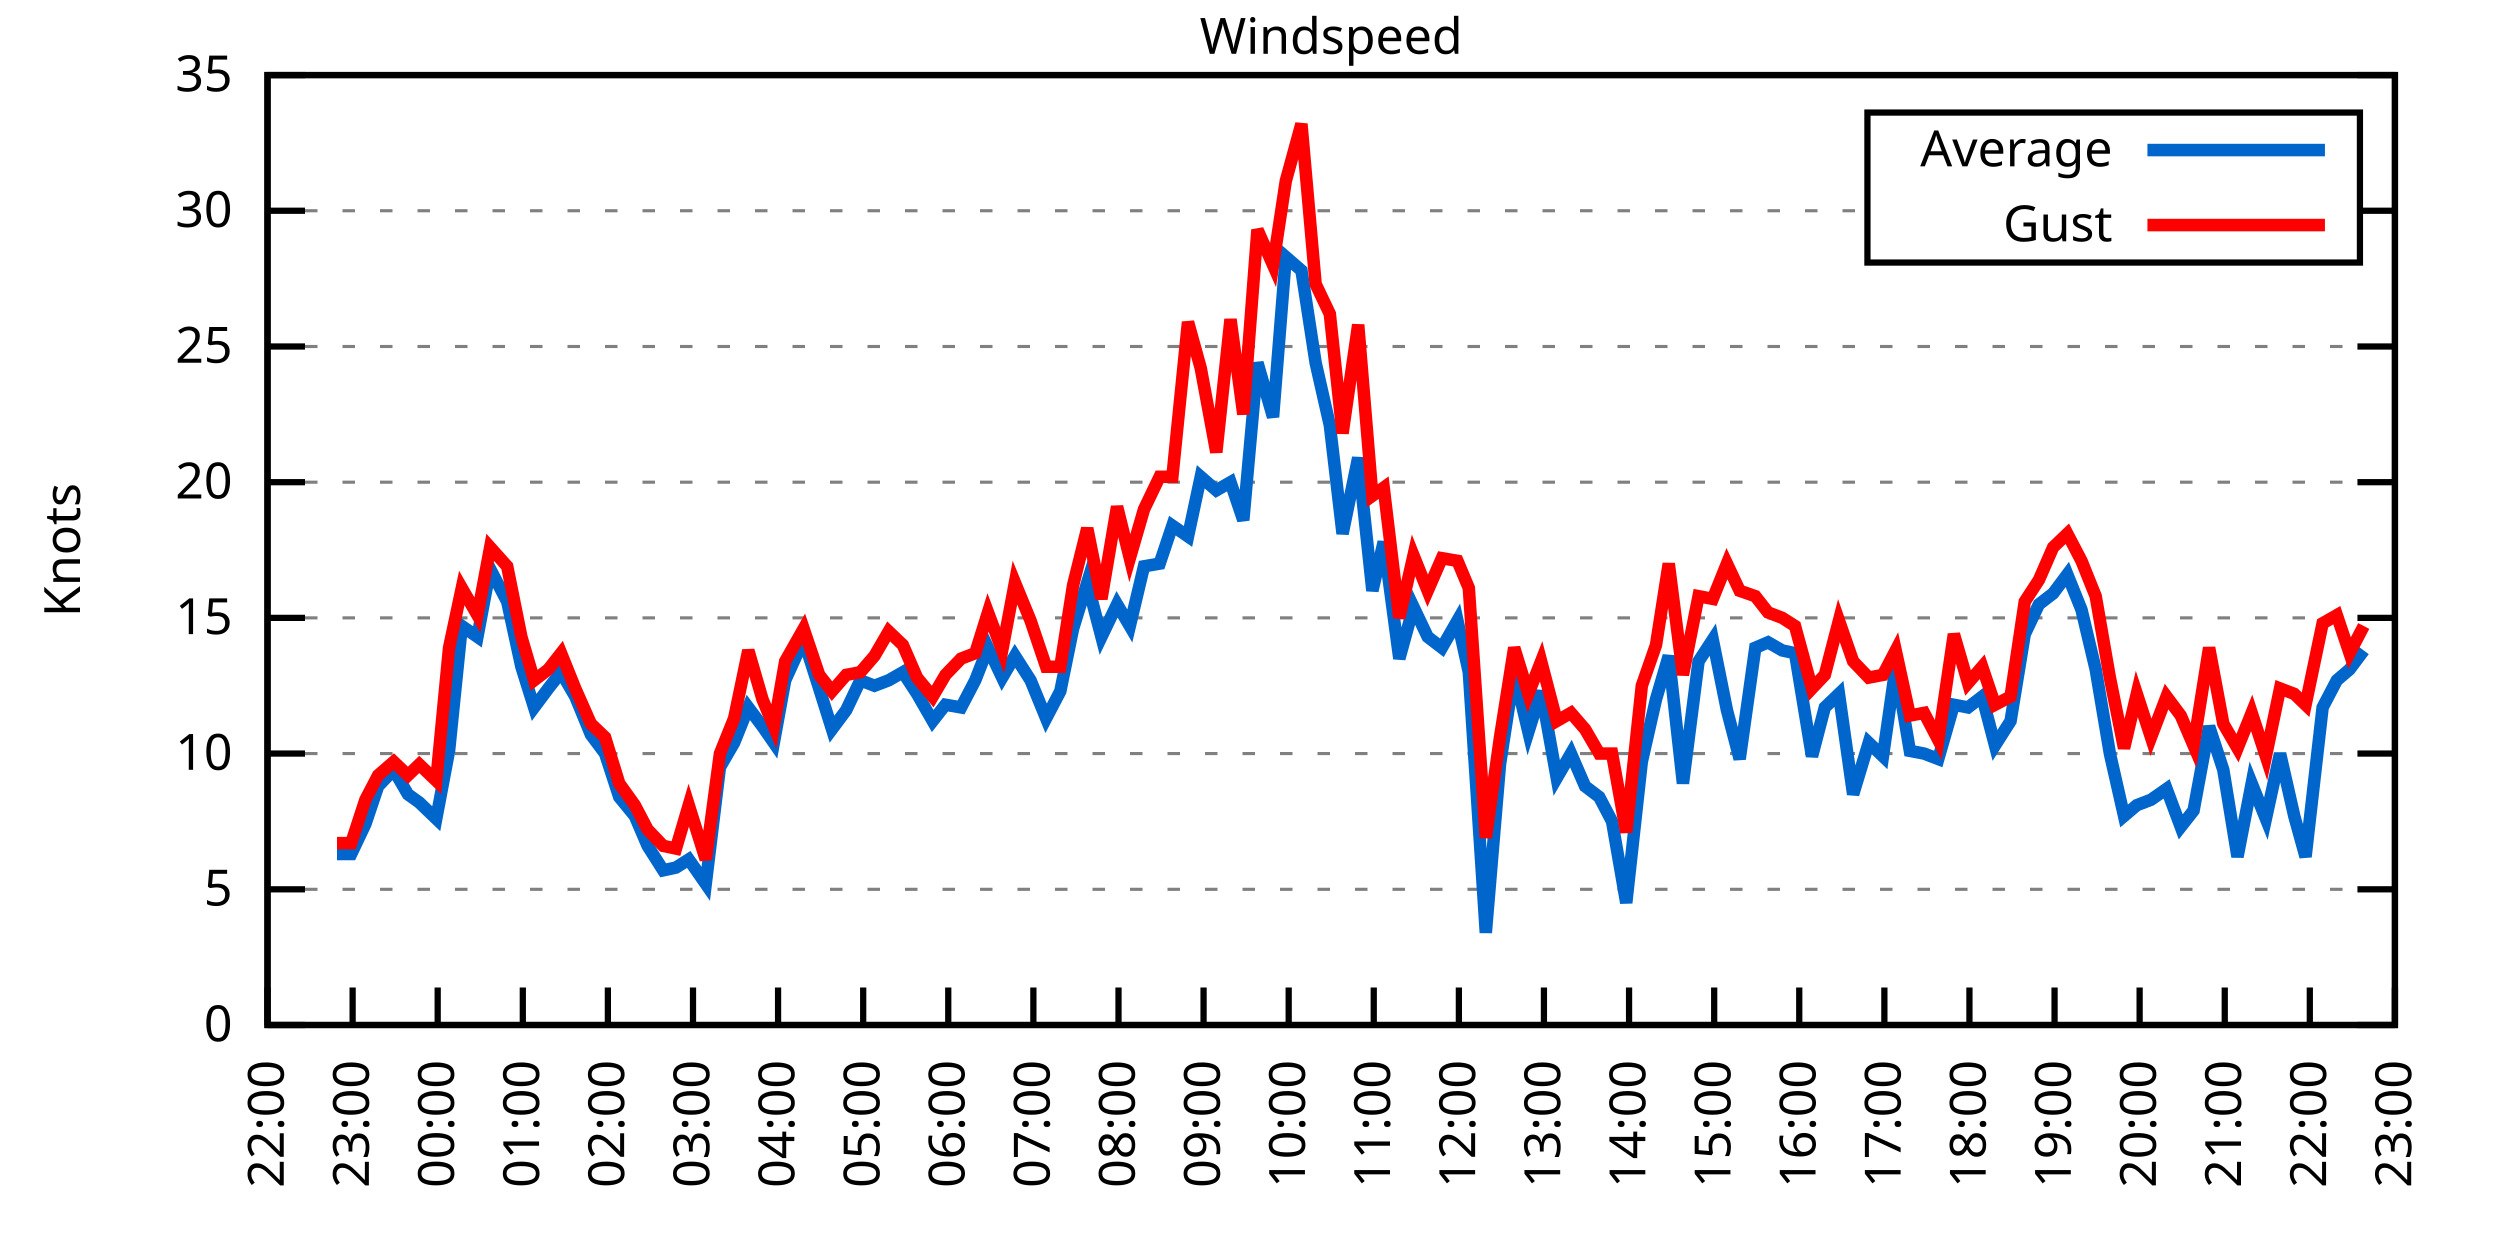
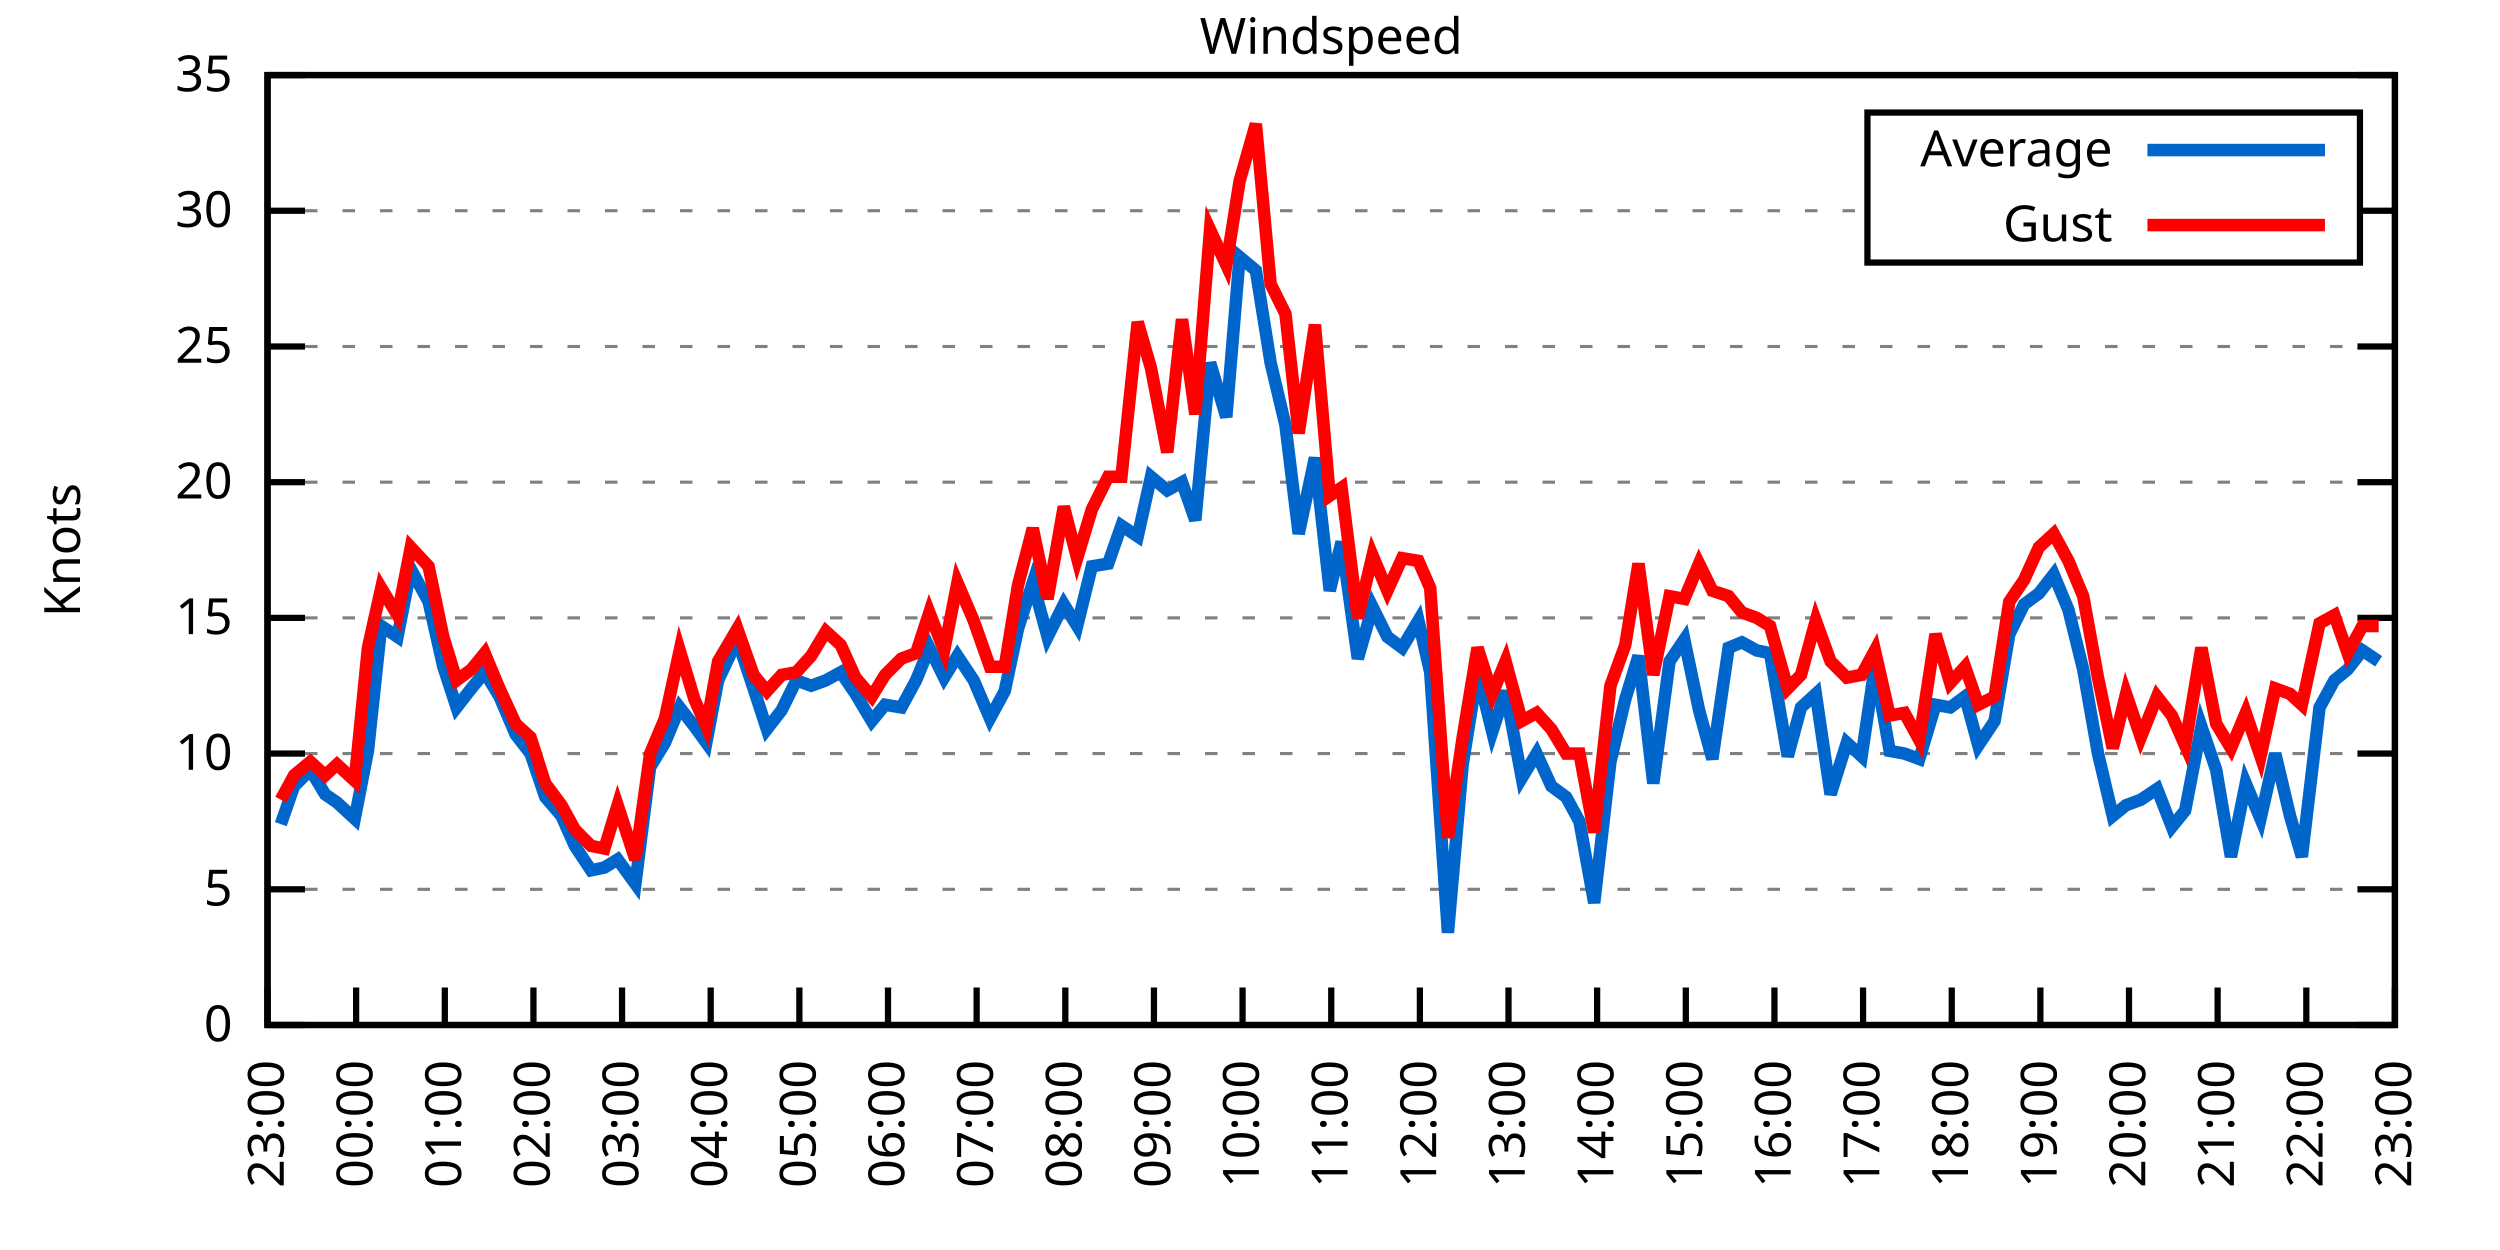
<svg xmlns="http://www.w3.org/2000/svg" xmlns:xlink="http://www.w3.org/1999/xlink" width="400" height="200" viewBox="0 0 400 200">
  <g id="gnuplot_canvas">
    <rect x="0" y="0" width="400" height="200" fill="none" />
    <defs>
      <circle id="gpDot" r="0.5" stroke-width="0.5" stroke="currentColor" />
      <path id="gpPt0" stroke-width="0.333" stroke="currentColor" d="M-1,0 h2 M0,-1 v2" />
      <path id="gpPt1" stroke-width="0.333" stroke="currentColor" d="M-1,-1 L1,1 M1,-1 L-1,1" />
      <path id="gpPt2" stroke-width="0.333" stroke="currentColor" d="M-1,0 L1,0 M0,-1 L0,1 M-1,-1 L1,1 M-1,1 L1,-1" />
      <rect id="gpPt3" stroke-width="0.333" stroke="currentColor" x="-1" y="-1" width="2" height="2" />
      <rect id="gpPt4" stroke-width="0.333" stroke="currentColor" fill="currentColor" x="-1" y="-1" width="2" height="2" />
      <circle id="gpPt5" stroke-width="0.333" stroke="currentColor" cx="0" cy="0" r="1" />
      <use xlink:href="#gpPt5" id="gpPt6" fill="currentColor" stroke="none" />
      <path id="gpPt7" stroke-width="0.333" stroke="currentColor" d="M0,-1.33 L-1.33,0.67 L1.33,0.67 z" />
      <use xlink:href="#gpPt7" id="gpPt8" fill="currentColor" stroke="none" />
      <use xlink:href="#gpPt7" id="gpPt9" stroke="currentColor" transform="rotate(180)" />
      <use xlink:href="#gpPt9" id="gpPt10" fill="currentColor" stroke="none" />
      <use xlink:href="#gpPt3" id="gpPt11" stroke="currentColor" transform="rotate(45)" />
      <use xlink:href="#gpPt11" id="gpPt12" fill="currentColor" stroke="none" />
      <path id="gpPt13" stroke-width="0.333" stroke="currentColor" d="M0,1.330 L1.265,0.411 L0.782,-1.067 L-0.782,-1.076 L-1.265,0.411 z" />
      <use xlink:href="#gpPt13" id="gpPt14" fill="currentColor" stroke="none" />
      <filter id="textbox" filterUnits="objectBoundingBox" x="0" y="0" height="1" width="1">
        <feFlood flood-color="white" flood-opacity="1" result="bgnd" />
        <feComposite in="SourceGraphic" in2="bgnd" operator="atop" />
      </filter>
      <filter id="greybox" filterUnits="objectBoundingBox" x="0" y="0" height="1" width="1">
        <feFlood flood-color="lightgrey" flood-opacity="1" result="grey" />
        <feComposite in="SourceGraphic" in2="grey" operator="atop" />
      </filter>
    </defs>
    <g fill="none" color="white" stroke="currentColor" stroke-width="1.00" stroke-linecap="butt" stroke-linejoin="miter">
</g>
    <g fill="none" color="black" stroke="currentColor" stroke-width="1.00" stroke-linecap="butt" stroke-linejoin="miter">
      <g stroke="none" shape-rendering="crispEdges">
        <polygon fill="rgb(255, 255, 255)" points="42.80,164.00 383.18,164.00 383.18,12.02 42.80,12.02 " />
      </g>
    </g>
    <g fill="none" color="black" stroke="currentColor" stroke-width="1.00" stroke-linecap="butt" stroke-linejoin="miter">
</g>
    <g fill="none" color="black" stroke="black" stroke-width="0.50" stroke-linecap="butt" stroke-linejoin="miter">
</g>
    <g fill="none" color="gray" stroke="currentColor" stroke-width="0.50" stroke-linecap="butt" stroke-linejoin="miter">
      <path stroke="gray" stroke-dasharray="2,4" class="gridline" d="M42.80,164.00 L383.19,164.00  " />
    </g>
    <g fill="none" color="gray" stroke="gray" stroke-width="1.00" stroke-linecap="butt" stroke-linejoin="miter">
</g>
    <g fill="none" color="black" stroke="currentColor" stroke-width="1.00" stroke-linecap="butt" stroke-linejoin="miter">
      <path stroke="black" d="M42.80,164.00 L48.80,164.00 M383.19,164.00 L377.19,164.00  " />
      <g transform="translate(37.20,166.60)" stroke="none" fill="black" font-family="Sans" font-size="8.00" text-anchor="end">
        <text>
          <tspan font-family="Sans"> 0</tspan>
        </text>
      </g>
    </g>
    <g fill="none" color="black" stroke="currentColor" stroke-width="1.00" stroke-linecap="butt" stroke-linejoin="miter">
</g>
    <g fill="none" color="black" stroke="black" stroke-width="0.50" stroke-linecap="butt" stroke-linejoin="miter">
</g>
    <g fill="none" color="gray" stroke="currentColor" stroke-width="0.50" stroke-linecap="butt" stroke-linejoin="miter">
      <path stroke="gray" stroke-dasharray="2,4" class="gridline" d="M42.80,142.29 L383.19,142.29  " />
    </g>
    <g fill="none" color="gray" stroke="gray" stroke-width="1.00" stroke-linecap="butt" stroke-linejoin="miter">
</g>
    <g fill="none" color="black" stroke="currentColor" stroke-width="1.00" stroke-linecap="butt" stroke-linejoin="miter">
      <path stroke="black" d="M42.80,142.29 L48.80,142.29 M383.19,142.29 L377.19,142.29  " />
      <g transform="translate(37.20,144.89)" stroke="none" fill="black" font-family="Sans" font-size="8.00" text-anchor="end">
        <text>
          <tspan font-family="Sans"> 5</tspan>
        </text>
      </g>
    </g>
    <g fill="none" color="black" stroke="currentColor" stroke-width="1.00" stroke-linecap="butt" stroke-linejoin="miter">
</g>
    <g fill="none" color="black" stroke="black" stroke-width="0.50" stroke-linecap="butt" stroke-linejoin="miter">
</g>
    <g fill="none" color="gray" stroke="currentColor" stroke-width="0.50" stroke-linecap="butt" stroke-linejoin="miter">
      <path stroke="gray" stroke-dasharray="2,4" class="gridline" d="M42.80,120.57 L383.19,120.57  " />
    </g>
    <g fill="none" color="gray" stroke="gray" stroke-width="1.00" stroke-linecap="butt" stroke-linejoin="miter">
</g>
    <g fill="none" color="black" stroke="currentColor" stroke-width="1.00" stroke-linecap="butt" stroke-linejoin="miter">
      <path stroke="black" d="M42.80,120.57 L48.80,120.57 M383.19,120.57 L377.19,120.57  " />
      <g transform="translate(37.20,123.17)" stroke="none" fill="black" font-family="Sans" font-size="8.00" text-anchor="end">
        <text>
          <tspan font-family="Sans"> 10</tspan>
        </text>
      </g>
    </g>
    <g fill="none" color="black" stroke="currentColor" stroke-width="1.00" stroke-linecap="butt" stroke-linejoin="miter">
</g>
    <g fill="none" color="black" stroke="black" stroke-width="0.50" stroke-linecap="butt" stroke-linejoin="miter">
</g>
    <g fill="none" color="gray" stroke="currentColor" stroke-width="0.50" stroke-linecap="butt" stroke-linejoin="miter">
      <path stroke="gray" stroke-dasharray="2,4" class="gridline" d="M42.80,98.86 L383.19,98.86  " />
    </g>
    <g fill="none" color="gray" stroke="gray" stroke-width="1.00" stroke-linecap="butt" stroke-linejoin="miter">
</g>
    <g fill="none" color="black" stroke="currentColor" stroke-width="1.00" stroke-linecap="butt" stroke-linejoin="miter">
      <path stroke="black" d="M42.80,98.86 L48.80,98.86 M383.19,98.86 L377.19,98.86  " />
      <g transform="translate(37.20,101.46)" stroke="none" fill="black" font-family="Sans" font-size="8.00" text-anchor="end">
        <text>
          <tspan font-family="Sans"> 15</tspan>
        </text>
      </g>
    </g>
    <g fill="none" color="black" stroke="currentColor" stroke-width="1.00" stroke-linecap="butt" stroke-linejoin="miter">
</g>
    <g fill="none" color="black" stroke="black" stroke-width="0.50" stroke-linecap="butt" stroke-linejoin="miter">
</g>
    <g fill="none" color="gray" stroke="currentColor" stroke-width="0.50" stroke-linecap="butt" stroke-linejoin="miter">
      <path stroke="gray" stroke-dasharray="2,4" class="gridline" d="M42.80,77.15 L383.19,77.15  " />
    </g>
    <g fill="none" color="gray" stroke="gray" stroke-width="1.00" stroke-linecap="butt" stroke-linejoin="miter">
</g>
    <g fill="none" color="black" stroke="currentColor" stroke-width="1.00" stroke-linecap="butt" stroke-linejoin="miter">
      <path stroke="black" d="M42.80,77.15 L48.80,77.15 M383.19,77.15 L377.19,77.15  " />
      <g transform="translate(37.20,79.75)" stroke="none" fill="black" font-family="Sans" font-size="8.00" text-anchor="end">
        <text>
          <tspan font-family="Sans"> 20</tspan>
        </text>
      </g>
    </g>
    <g fill="none" color="black" stroke="currentColor" stroke-width="1.00" stroke-linecap="butt" stroke-linejoin="miter">
</g>
    <g fill="none" color="black" stroke="black" stroke-width="0.50" stroke-linecap="butt" stroke-linejoin="miter">
</g>
    <g fill="none" color="gray" stroke="currentColor" stroke-width="0.50" stroke-linecap="butt" stroke-linejoin="miter">
      <path stroke="gray" stroke-dasharray="2,4" class="gridline" d="M42.80,55.44 L383.19,55.44  " />
    </g>
    <g fill="none" color="gray" stroke="gray" stroke-width="1.00" stroke-linecap="butt" stroke-linejoin="miter">
</g>
    <g fill="none" color="black" stroke="currentColor" stroke-width="1.00" stroke-linecap="butt" stroke-linejoin="miter">
      <path stroke="black" d="M42.80,55.44 L48.80,55.44 M383.19,55.44 L377.19,55.44  " />
      <g transform="translate(37.20,58.04)" stroke="none" fill="black" font-family="Sans" font-size="8.00" text-anchor="end">
        <text>
          <tspan font-family="Sans"> 25</tspan>
        </text>
      </g>
    </g>
    <g fill="none" color="black" stroke="currentColor" stroke-width="1.00" stroke-linecap="butt" stroke-linejoin="miter">
</g>
    <g fill="none" color="black" stroke="black" stroke-width="0.50" stroke-linecap="butt" stroke-linejoin="miter">
</g>
    <g fill="none" color="gray" stroke="currentColor" stroke-width="0.50" stroke-linecap="butt" stroke-linejoin="miter">
      <path stroke="gray" stroke-dasharray="2,4" class="gridline" d="M42.80,33.72 L298.79,33.72 M377.59,33.72 L383.19,33.72  " />
    </g>
    <g fill="none" color="gray" stroke="gray" stroke-width="1.00" stroke-linecap="butt" stroke-linejoin="miter">
</g>
    <g fill="none" color="black" stroke="currentColor" stroke-width="1.00" stroke-linecap="butt" stroke-linejoin="miter">
      <path stroke="black" d="M42.80,33.72 L48.80,33.72 M383.19,33.72 L377.19,33.72  " />
      <g transform="translate(37.20,36.32)" stroke="none" fill="black" font-family="Sans" font-size="8.00" text-anchor="end">
        <text>
          <tspan font-family="Sans"> 30</tspan>
        </text>
      </g>
    </g>
    <g fill="none" color="black" stroke="currentColor" stroke-width="1.00" stroke-linecap="butt" stroke-linejoin="miter">
</g>
    <g fill="none" color="black" stroke="black" stroke-width="0.50" stroke-linecap="butt" stroke-linejoin="miter">
</g>
    <g fill="none" color="gray" stroke="currentColor" stroke-width="0.50" stroke-linecap="butt" stroke-linejoin="miter">
      <path stroke="gray" stroke-dasharray="2,4" class="gridline" d="M42.80,12.01 L383.19,12.01  " />
    </g>
    <g fill="none" color="gray" stroke="gray" stroke-width="1.00" stroke-linecap="butt" stroke-linejoin="miter">
</g>
    <g fill="none" color="black" stroke="currentColor" stroke-width="1.00" stroke-linecap="butt" stroke-linejoin="miter">
      <path stroke="black" d="M42.80,12.01 L48.80,12.01 M383.19,12.01 L377.19,12.01  " />
      <g transform="translate(37.20,14.61)" stroke="none" fill="black" font-family="Sans" font-size="8.00" text-anchor="end">
        <text>
          <tspan font-family="Sans"> 35</tspan>
        </text>
      </g>
    </g>
    <g fill="none" color="black" stroke="currentColor" stroke-width="1.00" stroke-linecap="butt" stroke-linejoin="miter">
      <path stroke="black" d="M42.80,164.00 L42.80,158.00  " />
      <g transform="translate(45.40,169.60) rotate(270.00)" stroke="none" fill="black" font-family="Sans" font-size="8.00" text-anchor="end">
        <text>
-           <tspan font-family="Sans">22:00</tspan>
-         </text>
-       </g>
-     </g>
-     <g fill="none" color="black" stroke="currentColor" stroke-width="1.00" stroke-linecap="butt" stroke-linejoin="miter">
-       <path stroke="black" d="M56.42,164.00 L56.42,158.00  " />
-       <g transform="translate(59.02,169.60) rotate(270.00)" stroke="none" fill="black" font-family="Sans" font-size="8.00" text-anchor="end">
-         <text>
          <tspan font-family="Sans">23:00</tspan>
        </text>
      </g>
    </g>
    <g fill="none" color="black" stroke="currentColor" stroke-width="1.00" stroke-linecap="butt" stroke-linejoin="miter">
-       <path stroke="black" d="M70.03,164.00 L70.03,158.00  " />
-       <g transform="translate(72.63,169.60) rotate(270.00)" stroke="none" fill="black" font-family="Sans" font-size="8.00" text-anchor="end">
+       <path stroke="black" d="M56.98,164.00 L56.98,158.00  " />
+       <g transform="translate(59.58,169.60) rotate(270.00)" stroke="none" fill="black" font-family="Sans" font-size="8.00" text-anchor="end">
        <text>
          <tspan font-family="Sans">00:00</tspan>
        </text>
      </g>
    </g>
    <g fill="none" color="black" stroke="currentColor" stroke-width="1.00" stroke-linecap="butt" stroke-linejoin="miter">
-       <path stroke="black" d="M83.65,164.00 L83.65,158.00  " />
-       <g transform="translate(86.25,169.60) rotate(270.00)" stroke="none" fill="black" font-family="Sans" font-size="8.00" text-anchor="end">
+       <path stroke="black" d="M71.17,164.00 L71.17,158.00  " />
+       <g transform="translate(73.77,169.60) rotate(270.00)" stroke="none" fill="black" font-family="Sans" font-size="8.00" text-anchor="end">
        <text>
          <tspan font-family="Sans">01:00</tspan>
        </text>
      </g>
    </g>
    <g fill="none" color="black" stroke="currentColor" stroke-width="1.00" stroke-linecap="butt" stroke-linejoin="miter">
-       <path stroke="black" d="M97.26,164.00 L97.26,158.00  " />
-       <g transform="translate(99.86,169.60) rotate(270.00)" stroke="none" fill="black" font-family="Sans" font-size="8.00" text-anchor="end">
+       <path stroke="black" d="M85.35,164.00 L85.35,158.00  " />
+       <g transform="translate(87.95,169.60) rotate(270.00)" stroke="none" fill="black" font-family="Sans" font-size="8.00" text-anchor="end">
        <text>
          <tspan font-family="Sans">02:00</tspan>
        </text>
      </g>
    </g>
    <g fill="none" color="black" stroke="currentColor" stroke-width="1.00" stroke-linecap="butt" stroke-linejoin="miter">
-       <path stroke="black" d="M110.88,164.00 L110.88,158.00  " />
-       <g transform="translate(113.48,169.60) rotate(270.00)" stroke="none" fill="black" font-family="Sans" font-size="8.00" text-anchor="end">
+       <path stroke="black" d="M99.53,164.00 L99.53,158.00  " />
+       <g transform="translate(102.13,169.60) rotate(270.00)" stroke="none" fill="black" font-family="Sans" font-size="8.00" text-anchor="end">
        <text>
          <tspan font-family="Sans">03:00</tspan>
        </text>
      </g>
    </g>
    <g fill="none" color="black" stroke="currentColor" stroke-width="1.00" stroke-linecap="butt" stroke-linejoin="miter">
-       <path stroke="black" d="M124.49,164.00 L124.49,158.00  " />
-       <g transform="translate(127.09,169.60) rotate(270.00)" stroke="none" fill="black" font-family="Sans" font-size="8.00" text-anchor="end">
+       <path stroke="black" d="M113.71,164.00 L113.71,158.00  " />
+       <g transform="translate(116.31,169.60) rotate(270.00)" stroke="none" fill="black" font-family="Sans" font-size="8.00" text-anchor="end">
        <text>
          <tspan font-family="Sans">04:00</tspan>
        </text>
      </g>
    </g>
    <g fill="none" color="black" stroke="currentColor" stroke-width="1.00" stroke-linecap="butt" stroke-linejoin="miter">
-       <path stroke="black" d="M138.11,164.00 L138.11,158.00  " />
-       <g transform="translate(140.71,169.60) rotate(270.00)" stroke="none" fill="black" font-family="Sans" font-size="8.00" text-anchor="end">
+       <path stroke="black" d="M127.90,164.00 L127.90,158.00  " />
+       <g transform="translate(130.50,169.60) rotate(270.00)" stroke="none" fill="black" font-family="Sans" font-size="8.00" text-anchor="end">
        <text>
          <tspan font-family="Sans">05:00</tspan>
        </text>
      </g>
    </g>
    <g fill="none" color="black" stroke="currentColor" stroke-width="1.00" stroke-linecap="butt" stroke-linejoin="miter">
-       <path stroke="black" d="M151.72,164.00 L151.72,158.00  " />
-       <g transform="translate(154.32,169.60) rotate(270.00)" stroke="none" fill="black" font-family="Sans" font-size="8.00" text-anchor="end">
+       <path stroke="black" d="M142.08,164.00 L142.08,158.00  " />
+       <g transform="translate(144.68,169.60) rotate(270.00)" stroke="none" fill="black" font-family="Sans" font-size="8.00" text-anchor="end">
        <text>
          <tspan font-family="Sans">06:00</tspan>
        </text>
      </g>
    </g>
    <g fill="none" color="black" stroke="currentColor" stroke-width="1.00" stroke-linecap="butt" stroke-linejoin="miter">
-       <path stroke="black" d="M165.34,164.00 L165.34,158.00  " />
-       <g transform="translate(167.94,169.60) rotate(270.00)" stroke="none" fill="black" font-family="Sans" font-size="8.00" text-anchor="end">
+       <path stroke="black" d="M156.26,164.00 L156.26,158.00  " />
+       <g transform="translate(158.86,169.60) rotate(270.00)" stroke="none" fill="black" font-family="Sans" font-size="8.00" text-anchor="end">
        <text>
          <tspan font-family="Sans">07:00</tspan>
        </text>
      </g>
    </g>
    <g fill="none" color="black" stroke="currentColor" stroke-width="1.00" stroke-linecap="butt" stroke-linejoin="miter">
-       <path stroke="black" d="M178.96,164.00 L178.96,158.00  " />
-       <g transform="translate(181.56,169.60) rotate(270.00)" stroke="none" fill="black" font-family="Sans" font-size="8.00" text-anchor="end">
+       <path stroke="black" d="M170.45,164.00 L170.45,158.00  " />
+       <g transform="translate(173.05,169.60) rotate(270.00)" stroke="none" fill="black" font-family="Sans" font-size="8.00" text-anchor="end">
        <text>
          <tspan font-family="Sans">08:00</tspan>
        </text>
      </g>
    </g>
    <g fill="none" color="black" stroke="currentColor" stroke-width="1.00" stroke-linecap="butt" stroke-linejoin="miter">
-       <path stroke="black" d="M192.57,164.00 L192.57,158.00  " />
-       <g transform="translate(195.17,169.60) rotate(270.00)" stroke="none" fill="black" font-family="Sans" font-size="8.00" text-anchor="end">
+       <path stroke="black" d="M184.63,164.00 L184.63,158.00  " />
+       <g transform="translate(187.23,169.60) rotate(270.00)" stroke="none" fill="black" font-family="Sans" font-size="8.00" text-anchor="end">
        <text>
          <tspan font-family="Sans">09:00</tspan>
        </text>
      </g>
    </g>
    <g fill="none" color="black" stroke="currentColor" stroke-width="1.00" stroke-linecap="butt" stroke-linejoin="miter">
-       <path stroke="black" d="M206.19,164.00 L206.19,158.00  " />
-       <g transform="translate(208.79,169.60) rotate(270.00)" stroke="none" fill="black" font-family="Sans" font-size="8.00" text-anchor="end">
+       <path stroke="black" d="M198.81,164.00 L198.81,158.00  " />
+       <g transform="translate(201.41,169.60) rotate(270.00)" stroke="none" fill="black" font-family="Sans" font-size="8.00" text-anchor="end">
        <text>
          <tspan font-family="Sans">10:00</tspan>
        </text>
      </g>
    </g>
    <g fill="none" color="black" stroke="currentColor" stroke-width="1.00" stroke-linecap="butt" stroke-linejoin="miter">
-       <path stroke="black" d="M219.80,164.00 L219.80,158.00  " />
-       <g transform="translate(222.40,169.60) rotate(270.00)" stroke="none" fill="black" font-family="Sans" font-size="8.00" text-anchor="end">
+       <path stroke="black" d="M213.00,164.00 L213.00,158.00  " />
+       <g transform="translate(215.60,169.60) rotate(270.00)" stroke="none" fill="black" font-family="Sans" font-size="8.00" text-anchor="end">
        <text>
          <tspan font-family="Sans">11:00</tspan>
        </text>
      </g>
    </g>
    <g fill="none" color="black" stroke="currentColor" stroke-width="1.00" stroke-linecap="butt" stroke-linejoin="miter">
-       <path stroke="black" d="M233.42,164.00 L233.42,158.00  " />
-       <g transform="translate(236.02,169.60) rotate(270.00)" stroke="none" fill="black" font-family="Sans" font-size="8.00" text-anchor="end">
+       <path stroke="black" d="M227.18,164.00 L227.18,158.00  " />
+       <g transform="translate(229.78,169.60) rotate(270.00)" stroke="none" fill="black" font-family="Sans" font-size="8.00" text-anchor="end">
        <text>
          <tspan font-family="Sans">12:00</tspan>
        </text>
      </g>
    </g>
    <g fill="none" color="black" stroke="currentColor" stroke-width="1.00" stroke-linecap="butt" stroke-linejoin="miter">
-       <path stroke="black" d="M247.03,164.00 L247.03,158.00  " />
-       <g transform="translate(249.63,169.60) rotate(270.00)" stroke="none" fill="black" font-family="Sans" font-size="8.00" text-anchor="end">
+       <path stroke="black" d="M241.36,164.00 L241.36,158.00  " />
+       <g transform="translate(243.96,169.60) rotate(270.00)" stroke="none" fill="black" font-family="Sans" font-size="8.00" text-anchor="end">
        <text>
          <tspan font-family="Sans">13:00</tspan>
        </text>
      </g>
    </g>
    <g fill="none" color="black" stroke="currentColor" stroke-width="1.00" stroke-linecap="butt" stroke-linejoin="miter">
-       <path stroke="black" d="M260.65,164.00 L260.65,158.00  " />
-       <g transform="translate(263.25,169.60) rotate(270.00)" stroke="none" fill="black" font-family="Sans" font-size="8.00" text-anchor="end">
+       <path stroke="black" d="M255.54,164.00 L255.54,158.00  " />
+       <g transform="translate(258.14,169.60) rotate(270.00)" stroke="none" fill="black" font-family="Sans" font-size="8.00" text-anchor="end">
        <text>
          <tspan font-family="Sans">14:00</tspan>
        </text>
      </g>
    </g>
    <g fill="none" color="black" stroke="currentColor" stroke-width="1.00" stroke-linecap="butt" stroke-linejoin="miter">
-       <path stroke="black" d="M274.27,164.00 L274.27,158.00  " />
-       <g transform="translate(276.87,169.60) rotate(270.00)" stroke="none" fill="black" font-family="Sans" font-size="8.00" text-anchor="end">
+       <path stroke="black" d="M269.73,164.00 L269.73,158.00  " />
+       <g transform="translate(272.33,169.60) rotate(270.00)" stroke="none" fill="black" font-family="Sans" font-size="8.00" text-anchor="end">
        <text>
          <tspan font-family="Sans">15:00</tspan>
        </text>
      </g>
    </g>
    <g fill="none" color="black" stroke="currentColor" stroke-width="1.00" stroke-linecap="butt" stroke-linejoin="miter">
-       <path stroke="black" d="M287.88,164.00 L287.88,158.00  " />
-       <g transform="translate(290.48,169.60) rotate(270.00)" stroke="none" fill="black" font-family="Sans" font-size="8.00" text-anchor="end">
+       <path stroke="black" d="M283.91,164.00 L283.91,158.00  " />
+       <g transform="translate(286.51,169.60) rotate(270.00)" stroke="none" fill="black" font-family="Sans" font-size="8.00" text-anchor="end">
        <text>
          <tspan font-family="Sans">16:00</tspan>
        </text>
      </g>
    </g>
    <g fill="none" color="black" stroke="currentColor" stroke-width="1.00" stroke-linecap="butt" stroke-linejoin="miter">
-       <path stroke="black" d="M301.50,164.00 L301.50,158.00  " />
-       <g transform="translate(304.10,169.60) rotate(270.00)" stroke="none" fill="black" font-family="Sans" font-size="8.00" text-anchor="end">
+       <path stroke="black" d="M298.09,164.00 L298.09,158.00  " />
+       <g transform="translate(300.69,169.60) rotate(270.00)" stroke="none" fill="black" font-family="Sans" font-size="8.00" text-anchor="end">
        <text>
          <tspan font-family="Sans">17:00</tspan>
        </text>
      </g>
    </g>
    <g fill="none" color="black" stroke="currentColor" stroke-width="1.00" stroke-linecap="butt" stroke-linejoin="miter">
-       <path stroke="black" d="M315.11,164.00 L315.11,158.00  " />
-       <g transform="translate(317.71,169.60) rotate(270.00)" stroke="none" fill="black" font-family="Sans" font-size="8.00" text-anchor="end">
+       <path stroke="black" d="M312.28,164.00 L312.28,158.00  " />
+       <g transform="translate(314.88,169.60) rotate(270.00)" stroke="none" fill="black" font-family="Sans" font-size="8.00" text-anchor="end">
        <text>
          <tspan font-family="Sans">18:00</tspan>
        </text>
      </g>
    </g>
    <g fill="none" color="black" stroke="currentColor" stroke-width="1.00" stroke-linecap="butt" stroke-linejoin="miter">
-       <path stroke="black" d="M328.73,164.00 L328.73,158.00  " />
-       <g transform="translate(331.33,169.60) rotate(270.00)" stroke="none" fill="black" font-family="Sans" font-size="8.00" text-anchor="end">
+       <path stroke="black" d="M326.46,164.00 L326.46,158.00  " />
+       <g transform="translate(329.06,169.60) rotate(270.00)" stroke="none" fill="black" font-family="Sans" font-size="8.00" text-anchor="end">
        <text>
          <tspan font-family="Sans">19:00</tspan>
        </text>
      </g>
    </g>
    <g fill="none" color="black" stroke="currentColor" stroke-width="1.00" stroke-linecap="butt" stroke-linejoin="miter">
-       <path stroke="black" d="M342.34,164.00 L342.34,158.00  " />
-       <g transform="translate(344.94,169.60) rotate(270.00)" stroke="none" fill="black" font-family="Sans" font-size="8.00" text-anchor="end">
+       <path stroke="black" d="M340.64,164.00 L340.64,158.00  " />
+       <g transform="translate(343.24,169.60) rotate(270.00)" stroke="none" fill="black" font-family="Sans" font-size="8.00" text-anchor="end">
        <text>
          <tspan font-family="Sans">20:00</tspan>
        </text>
      </g>
    </g>
    <g fill="none" color="black" stroke="currentColor" stroke-width="1.00" stroke-linecap="butt" stroke-linejoin="miter">
-       <path stroke="black" d="M355.96,164.00 L355.96,158.00  " />
-       <g transform="translate(358.56,169.60) rotate(270.00)" stroke="none" fill="black" font-family="Sans" font-size="8.00" text-anchor="end">
+       <path stroke="black" d="M354.82,164.00 L354.82,158.00  " />
+       <g transform="translate(357.42,169.60) rotate(270.00)" stroke="none" fill="black" font-family="Sans" font-size="8.00" text-anchor="end">
        <text>
          <tspan font-family="Sans">21:00</tspan>
        </text>
      </g>
    </g>
    <g fill="none" color="black" stroke="currentColor" stroke-width="1.00" stroke-linecap="butt" stroke-linejoin="miter">
-       <path stroke="black" d="M369.57,164.00 L369.57,158.00  " />
-       <g transform="translate(372.17,169.60) rotate(270.00)" stroke="none" fill="black" font-family="Sans" font-size="8.00" text-anchor="end">
+       <path stroke="black" d="M369.01,164.00 L369.01,158.00  " />
+       <g transform="translate(371.61,169.60) rotate(270.00)" stroke="none" fill="black" font-family="Sans" font-size="8.00" text-anchor="end">
        <text>
          <tspan font-family="Sans">22:00</tspan>
        </text>
      </g>
    </g>
    <g fill="none" color="black" stroke="currentColor" stroke-width="1.00" stroke-linecap="butt" stroke-linejoin="miter">
      <path stroke="black" d="M383.19,164.00 L383.19,158.00  " />
      <g transform="translate(385.79,169.60) rotate(270.00)" stroke="none" fill="black" font-family="Sans" font-size="8.00" text-anchor="end">
        <text>
          <tspan font-family="Sans">23:00</tspan>
        </text>
      </g>
    </g>
    <g fill="none" color="black" stroke="currentColor" stroke-width="1.00" stroke-linecap="butt" stroke-linejoin="miter">
</g>
    <g fill="none" color="black" stroke="currentColor" stroke-width="1.00" stroke-linecap="butt" stroke-linejoin="miter">
      <path stroke="black" d="M42.80,12.01 L42.80,164.00 L383.19,164.00 L383.19,12.01 L42.80,12.01 Z  " />
    </g>
    <g fill="none" color="black" stroke="currentColor" stroke-width="1.00" stroke-linecap="butt" stroke-linejoin="miter">
</g>
    <g fill="none" color="black" stroke="currentColor" stroke-width="1.00" stroke-linecap="butt" stroke-linejoin="miter">
      <path stroke="black" d="M298.79,42.01 L298.79,18.01 L377.59,18.01 L377.59,42.01 L298.79,42.01 Z  " />
    </g>
    <g id="Windspeed_plot_1">
      <g fill="none" color="white" stroke="black" stroke-width="2.00" stroke-linecap="butt" stroke-linejoin="miter">
</g>
      <g fill="none" color="black" stroke="currentColor" stroke-width="2.00" stroke-linecap="butt" stroke-linejoin="miter">
        <g transform="translate(337.99,26.61)" stroke="none" fill="black" font-family="Sans" font-size="8.00" text-anchor="end">
          <text>
            <tspan font-family="Sans">Average</tspan>
          </text>
        </g>
      </g>
      <g fill="none" color="black" stroke="currentColor" stroke-width="2.00" stroke-linecap="butt" stroke-linejoin="miter">
-         <path stroke="rgb(  0, 102, 204)" d="M343.59,24.01 L371.99,24.01 M53.92,136.64 L56.19,136.64 L58.46,131.86 L60.50,125.79 L63.00,123.18 L65.27,127.09   L67.08,128.39 L69.80,131.00 L71.85,120.14 L73.89,100.16 L76.39,101.90 L78.43,91.04 L81.15,96.26 L83.42,106.68   L85.46,113.19 L87.73,110.15 L89.77,107.55 L92.04,111.45 L94.54,117.53 L96.81,120.57 L99.08,127.52 L101.57,130.56   L103.62,135.34 L106.11,139.25 L108.15,138.81 L110.20,137.51 L112.92,141.42 L115.19,122.75 L117.46,118.84 L119.73,113.19   L122.00,116.23 L123.81,118.84 L125.63,108.85 L128.58,102.34 L131.07,110.15 L133.12,116.67 L135.39,113.63 L137.66,108.85   L139.92,109.72 L142.19,108.85 L144.46,107.55 L146.73,111.02 L149.23,115.36 L151.27,112.76 L153.77,113.19 L156.04,108.85   L158.08,103.64 L160.35,108.42 L162.39,104.94 L164.89,108.85 L167.38,114.93 L169.65,110.59 L171.69,100.60 L173.96,93.22   L176.23,101.90 L178.73,96.69 L180.77,100.16 L183.04,90.61 L185.54,90.18 L187.58,84.10 L190.08,85.83 L192.12,76.28   L194.61,78.45 L196.88,77.15 L198.93,83.23 L201.19,58.04 L203.69,66.73 L205.73,41.11 L208.23,43.28 L210.50,58.04   L212.77,68.03 L214.81,85.40 L217.31,73.24 L219.58,94.52 L221.39,86.70 L223.89,105.38 L226.16,97.12 L228.43,101.90   L230.70,103.64 L233.19,99.30 L235.01,107.55 L237.73,149.24 L240.00,122.31 L242.27,107.55 L244.54,117.10 L246.58,110.59   L249.08,124.48 L251.35,120.57 L253.61,125.79 L255.88,127.52 L257.93,131.43 L260.20,144.46 L262.69,121.88 L264.96,111.89   L267.00,104.94 L269.27,125.35 L271.77,105.81 L274.04,102.34 L276.31,113.63 L278.35,121.44 L280.85,103.64 L282.89,102.77   L285.16,104.07 L287.20,104.51 L289.92,121.01 L291.97,113.19 L294.23,111.02 L296.50,127.09 L299.00,118.84 L301.27,121.01   L303.31,106.68 L305.58,120.14 L307.85,120.57 L310.12,121.44 L312.62,112.76 L314.89,113.19 L317.15,111.45 L319.20,119.27   L321.69,115.36 L323.96,101.47 L326.23,96.69 L328.50,94.95 L330.77,91.91 L333.04,97.56 L335.31,107.11 L337.58,120.57   L339.85,130.56 L341.89,128.83 L344.16,127.96 L346.65,126.22 L348.92,132.30 L350.97,129.69 L353.46,116.23 L355.73,123.18   L358.00,137.08 L360.27,125.35 L362.54,131.00 L364.81,120.57 L367.08,130.56 L368.89,137.08 L371.62,113.19 L373.89,108.85   L375.93,107.11 L378.20,104.07  " />
+         <path stroke="rgb(  0, 102, 204)" d="M343.59,24.01 L371.99,24.01 M44.93,131.86 L47.05,125.79 L49.66,123.18 L52.02,127.09 L53.91,128.39 L56.75,131.00   L58.87,120.14 L61.00,100.16 L63.60,101.90 L65.73,91.04 L68.57,96.26 L70.93,106.68 L73.06,113.19 L75.42,110.15   L77.55,107.55 L79.91,111.45 L82.51,117.53 L84.88,120.57 L87.24,127.52 L89.84,130.56 L91.97,135.34 L94.57,139.25   L96.70,138.81 L98.82,137.51 L101.66,141.42 L104.02,122.75 L106.39,118.84 L108.75,113.19 L111.11,116.23 L113.01,118.84   L114.90,108.85 L117.97,102.34 L120.57,110.15 L122.70,116.67 L125.06,113.63 L127.42,108.85 L129.79,109.72 L132.15,108.85   L134.52,107.55 L136.88,111.02 L139.48,115.36 L141.61,112.76 L144.21,113.19 L146.57,108.85 L148.70,103.64 L151.06,108.42   L153.19,104.94 L155.79,108.85 L158.39,114.93 L160.75,110.59 L162.88,100.60 L165.25,93.22 L167.61,101.90 L170.21,96.69   L172.34,100.16 L174.70,90.61 L177.30,90.18 L179.43,84.10 L182.03,85.83 L184.16,76.28 L186.76,78.45 L189.12,77.15   L191.25,83.23 L193.61,58.04 L196.21,66.73 L198.34,41.11 L200.94,43.28 L203.30,58.04 L205.67,68.03 L207.79,85.40   L210.39,73.24 L212.76,94.52 L214.65,86.70 L217.25,105.38 L219.61,97.12 L221.98,101.90 L224.34,103.64 L226.94,99.30   L228.83,107.55 L231.67,149.24 L234.03,122.31 L236.40,107.55 L238.76,117.10 L240.89,110.59 L243.49,124.48 L245.85,120.57   L248.22,125.79 L250.58,127.52 L252.71,131.43 L255.07,144.46 L257.67,121.88 L260.04,111.89 L262.16,104.94 L264.53,125.35   L267.13,105.81 L269.49,102.34 L271.85,113.63 L273.98,121.44 L276.58,103.64 L278.71,102.77 L281.07,104.07 L283.20,104.51   L286.04,121.01 L288.16,113.19 L290.53,111.02 L292.89,127.09 L295.49,118.84 L297.86,121.01 L299.98,106.68 L302.35,120.14   L304.71,120.57 L307.08,121.44 L309.68,112.76 L312.04,113.19 L314.40,111.45 L316.53,119.27 L319.13,115.36 L321.49,101.47   L323.86,96.69 L326.22,94.95 L328.59,91.91 L330.95,97.56 L333.31,107.11 L335.68,120.57 L338.04,130.56 L340.17,128.83   L342.53,127.96 L345.13,126.22 L347.50,132.30 L349.62,129.69 L352.22,116.23 L354.59,123.18 L356.95,137.08 L359.32,125.35   L361.68,131.00 L364.04,120.57 L366.41,130.56 L368.30,137.08 L371.13,113.19 L373.50,108.85 L375.63,107.11 L377.99,104.07   L380.59,105.81  " />
      </g>
    </g>
    <g id="Windspeed_plot_2">
      <g fill="none" color="black" stroke="currentColor" stroke-width="2.00" stroke-linecap="butt" stroke-linejoin="miter">
        <g transform="translate(337.99,38.61)" stroke="none" fill="black" font-family="Sans" font-size="8.00" text-anchor="end">
          <text>
            <tspan font-family="Sans">Gust</tspan>
          </text>
        </g>
      </g>
      <g fill="none" color="black" stroke="currentColor" stroke-width="2.00" stroke-linecap="butt" stroke-linejoin="miter">
-         <path stroke="rgb(255,   0,   0)" d="M343.59,36.01 L371.99,36.01 M53.92,134.90 L56.19,134.90 L58.46,127.96 L60.50,124.05 L63.00,121.88 L65.27,124.05   L67.08,122.31 L69.80,124.92 L71.85,103.64 L73.89,94.08 L76.39,98.43 L78.43,87.57 L81.15,90.61 L83.42,101.90   L85.46,108.85 L87.73,107.11 L89.77,104.51 L92.04,110.15 L94.54,115.80 L96.81,117.97 L99.08,125.35 L101.57,128.83   L103.62,132.73 L106.11,135.34 L108.15,135.77 L110.20,128.83 L112.92,137.51 L115.19,120.57 L117.46,114.93 L119.73,104.07   L122.00,111.89 L123.81,116.23 L125.63,105.81 L128.58,100.60 L131.07,107.98 L133.12,110.59 L135.39,107.98 L137.66,107.55   L139.92,104.94 L142.19,101.03 L144.46,103.20 L146.73,108.42 L149.23,111.45 L151.27,107.98 L153.77,105.38 L156.04,104.51   L158.08,97.99 L160.35,104.07 L162.39,93.22 L164.89,99.30 L167.38,106.68 L169.65,106.68 L171.69,93.65 L173.96,84.53   L176.23,95.82 L178.73,81.06 L180.77,89.31 L183.04,81.49 L185.54,76.28 L187.58,76.28 L190.08,51.53 L192.12,58.91   L194.61,72.37 L196.88,51.09 L198.93,66.29 L201.19,36.76 L203.69,42.41 L205.73,28.95 L208.23,19.83 L210.50,45.45   L212.77,50.22 L214.81,69.33 L217.31,51.96 L219.58,79.32 L221.39,78.02 L223.89,98.86 L226.16,88.87 L228.43,94.52   L230.70,89.31 L233.19,89.74 L235.01,94.08 L237.73,134.04 L240.00,117.97 L242.27,103.64 L244.54,111.02 L246.58,105.81   L249.08,115.36 L251.35,114.06 L253.61,116.67 L255.88,120.57 L257.93,120.57 L260.20,133.17 L262.69,109.72 L264.96,103.20   L267.00,90.18 L269.27,107.98 L271.77,95.39 L274.04,95.82 L276.31,90.18 L278.35,94.52 L280.85,95.39 L282.89,97.99   L285.16,98.86 L287.20,100.16 L289.92,110.15 L291.97,107.98 L294.23,99.30 L296.50,105.81 L299.00,108.42 L301.27,107.98   L303.31,104.07 L305.58,114.49 L307.85,114.06 L310.12,118.40 L312.62,101.47 L314.89,109.28 L317.15,106.68 L319.20,112.76   L321.69,111.45 L323.96,96.26 L326.23,92.78 L328.50,87.57 L330.77,85.40 L333.04,89.74 L335.31,95.39 L337.58,108.42   L339.85,119.71 L341.89,111.02 L344.16,117.97 L346.65,111.45 L348.92,114.49 L350.97,119.27 L353.46,103.64 L355.73,115.80   L358.00,119.71 L360.27,114.06 L362.54,121.01 L364.81,110.15 L367.08,111.02 L368.89,112.76 L371.62,99.73 L373.89,98.43   L375.93,104.51 L378.20,100.16  " />
+         <path stroke="rgb(255,   0,   0)" d="M343.59,36.01 L371.99,36.01 M44.93,127.96 L47.05,124.05 L49.66,121.88 L52.02,124.05 L53.91,122.31 L56.75,124.92   L58.87,103.64 L61.00,94.08 L63.60,98.43 L65.73,87.57 L68.57,90.61 L70.93,101.90 L73.06,108.85 L75.42,107.11   L77.55,104.51 L79.91,110.15 L82.51,115.80 L84.88,117.97 L87.24,125.35 L89.84,128.83 L91.97,132.73 L94.57,135.34   L96.70,135.77 L98.82,128.83 L101.66,137.51 L104.02,120.57 L106.39,114.93 L108.75,104.07 L111.11,111.89 L113.01,116.23   L114.90,105.81 L117.97,100.60 L120.57,107.98 L122.70,110.59 L125.06,107.98 L127.42,107.55 L129.79,104.94 L132.15,101.03   L134.52,103.20 L136.88,108.42 L139.48,111.45 L141.61,107.98 L144.21,105.38 L146.57,104.51 L148.70,97.99 L151.06,104.07   L153.19,93.22 L155.79,99.30 L158.39,106.68 L160.75,106.68 L162.88,93.65 L165.25,84.53 L167.61,95.82 L170.21,81.06   L172.34,89.31 L174.70,81.49 L177.30,76.28 L179.43,76.28 L182.03,51.53 L184.16,58.91 L186.76,72.37 L189.12,51.09   L191.25,66.29 L193.61,36.76 L196.21,42.41 L198.34,28.95 L200.94,19.83 L203.30,45.45 L205.67,50.22 L207.79,69.33   L210.39,51.96 L212.76,79.32 L214.65,78.02 L217.25,98.86 L219.61,88.87 L221.98,94.52 L224.34,89.31 L226.94,89.74   L228.83,94.08 L231.67,134.04 L234.03,117.97 L236.40,103.64 L238.76,111.02 L240.89,105.81 L243.49,115.36 L245.85,114.06   L248.22,116.67 L250.58,120.57 L252.71,120.57 L255.07,133.17 L257.67,109.72 L260.04,103.20 L262.16,90.18 L264.53,107.98   L267.13,95.39 L269.49,95.82 L271.85,90.18 L273.98,94.52 L276.58,95.39 L278.71,97.99 L281.07,98.86 L283.20,100.16   L286.04,110.15 L288.16,107.98 L290.53,99.30 L292.89,105.81 L295.49,108.42 L297.86,107.98 L299.98,104.07 L302.35,114.49   L304.71,114.06 L307.08,118.40 L309.68,101.47 L312.04,109.28 L314.40,106.68 L316.53,112.76 L319.13,111.45 L321.49,96.26   L323.86,92.78 L326.22,87.57 L328.59,85.40 L330.95,89.74 L333.31,95.39 L335.68,108.42 L338.04,119.71 L340.17,111.02   L342.53,117.97 L345.13,111.45 L347.50,114.49 L349.62,119.27 L352.22,103.64 L354.59,115.80 L356.95,119.71 L359.32,114.06   L361.68,121.01 L364.04,110.15 L366.41,111.02 L368.30,112.76 L371.13,99.73 L373.50,98.43 L375.63,104.51 L377.99,100.16   L380.59,100.16  " />
      </g>
    </g>
    <g fill="none" color="black" stroke="currentColor" stroke-width="2.00" stroke-linecap="butt" stroke-linejoin="miter">
</g>
    <g fill="none" color="black" stroke="black" stroke-width="1.00" stroke-linecap="butt" stroke-linejoin="miter">
</g>
    <g fill="none" color="black" stroke="currentColor" stroke-width="1.00" stroke-linecap="butt" stroke-linejoin="miter">
      <path stroke="black" d="M42.80,12.01 L42.80,164.00 L383.19,164.00 L383.19,12.01 L42.80,12.01 Z  " />
      <g transform="translate(12.80,88.01) rotate(270.00)" stroke="none" fill="black" font-family="Sans" font-size="8.00" text-anchor="middle">
        <text>
          <tspan font-family="Sans">Knots</tspan>
        </text>
      </g>
    </g>
    <g fill="none" color="black" stroke="currentColor" stroke-width="1.00" stroke-linecap="butt" stroke-linejoin="miter">
</g>
    <g fill="none" color="black" stroke="currentColor" stroke-width="1.00" stroke-linecap="butt" stroke-linejoin="miter">
      <g transform="translate(212.99,8.61)" stroke="none" fill="black" font-family="Sans" font-size="8.00" text-anchor="middle">
        <text>
          <tspan font-family="Sans">Windspeed</tspan>
        </text>
      </g>
    </g>
    <g fill="none" color="black" stroke="currentColor" stroke-width="1.00" stroke-linecap="butt" stroke-linejoin="miter">
</g>
  </g>
</svg>
